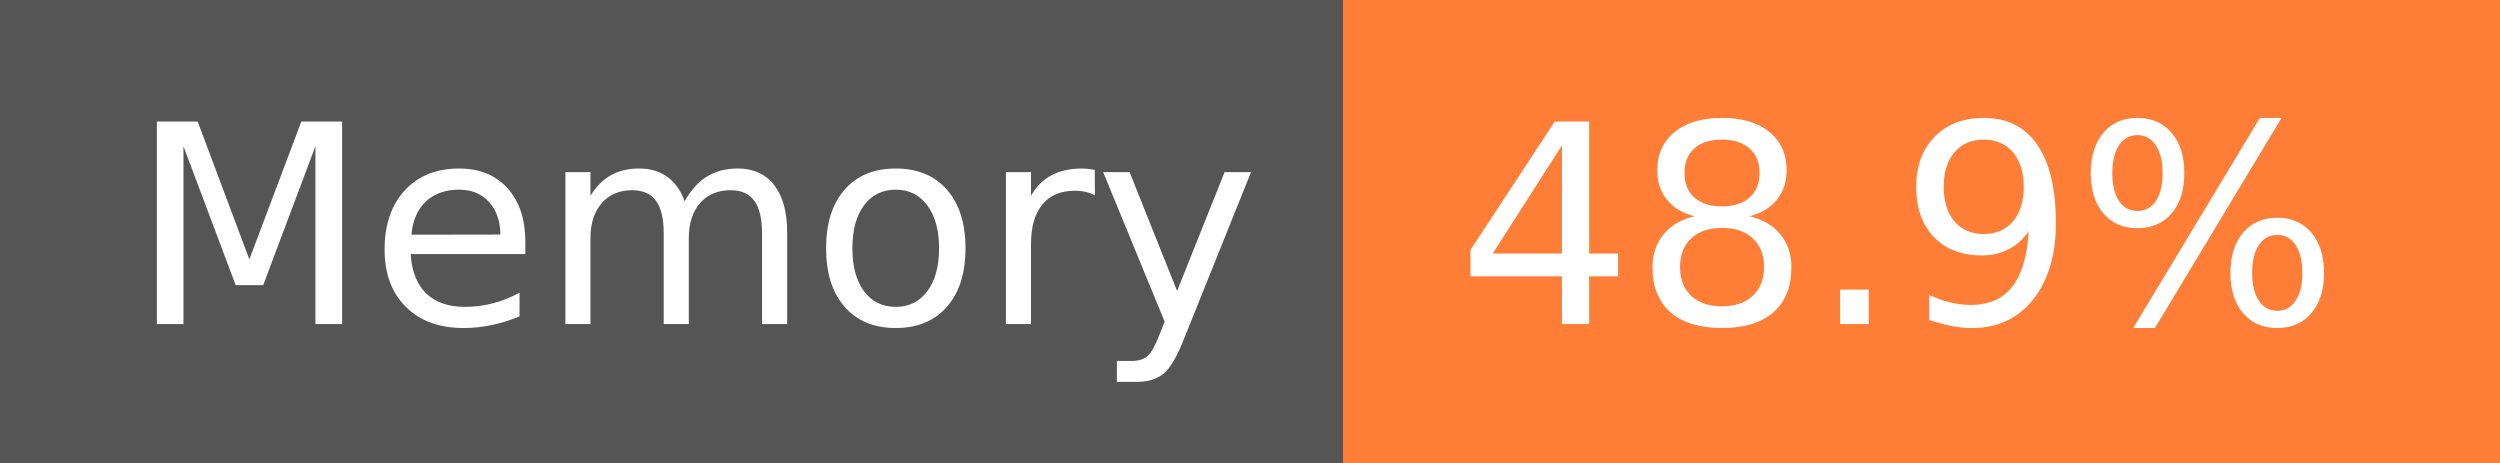
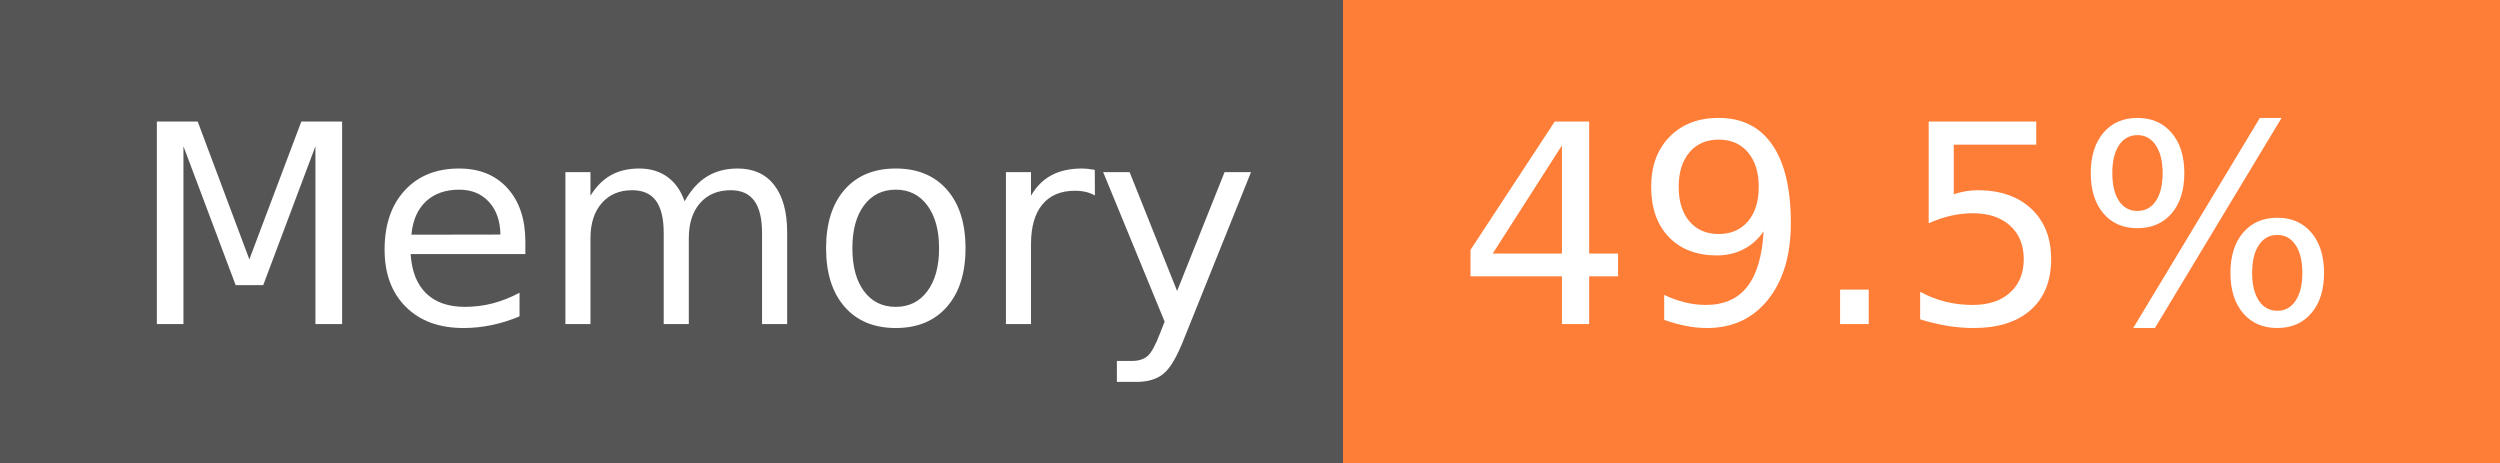
- <svg xmlns="http://www.w3.org/2000/svg" width="108" height="20" role="img" aria-label="Memory: 48.9%">
+ <svg xmlns="http://www.w3.org/2000/svg" width="108" height="20" role="img" aria-label="Memory: 49.5%">
  <g shape-rendering="crispEdges">
    <rect width="58" height="20" fill="#555" />
    <rect x="58" width="50" height="20" fill="#fe7d37" />
  </g>
  <g fill="#fff" text-anchor="middle" font-family="Verdana,Geneva,DejaVu Sans,sans-serif" text-rendering="geometricPrecision" font-size="120">
    <text x="300" y="140" transform="scale(.1)" fill="#fff" textLength="466">Memory</text>
-     <text x="820" y="140" transform="scale(.1)" fill="#fff" textLength="390">48.9%</text>
+     <text x="820" y="140" transform="scale(.1)" fill="#fff" textLength="390">49.5%</text>
  </g>
</svg>
